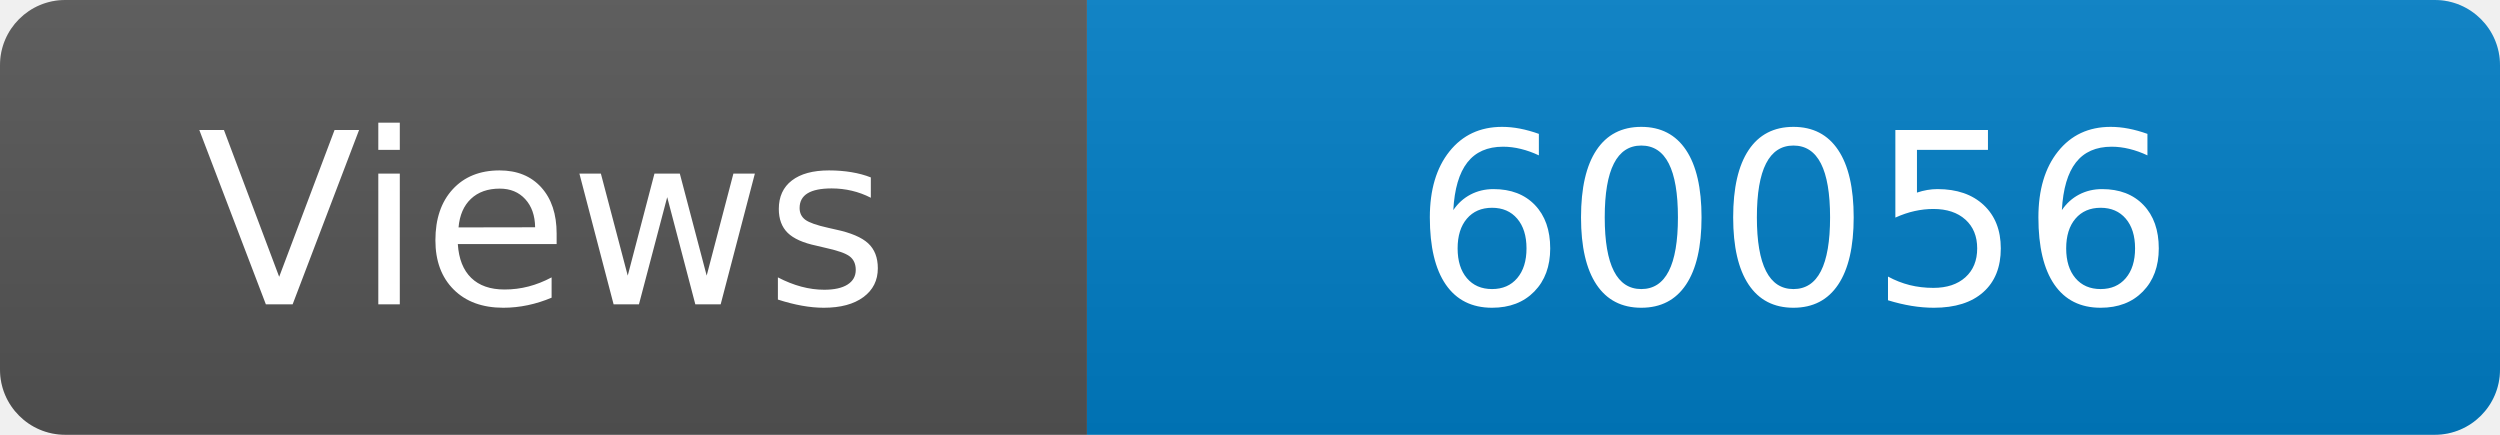
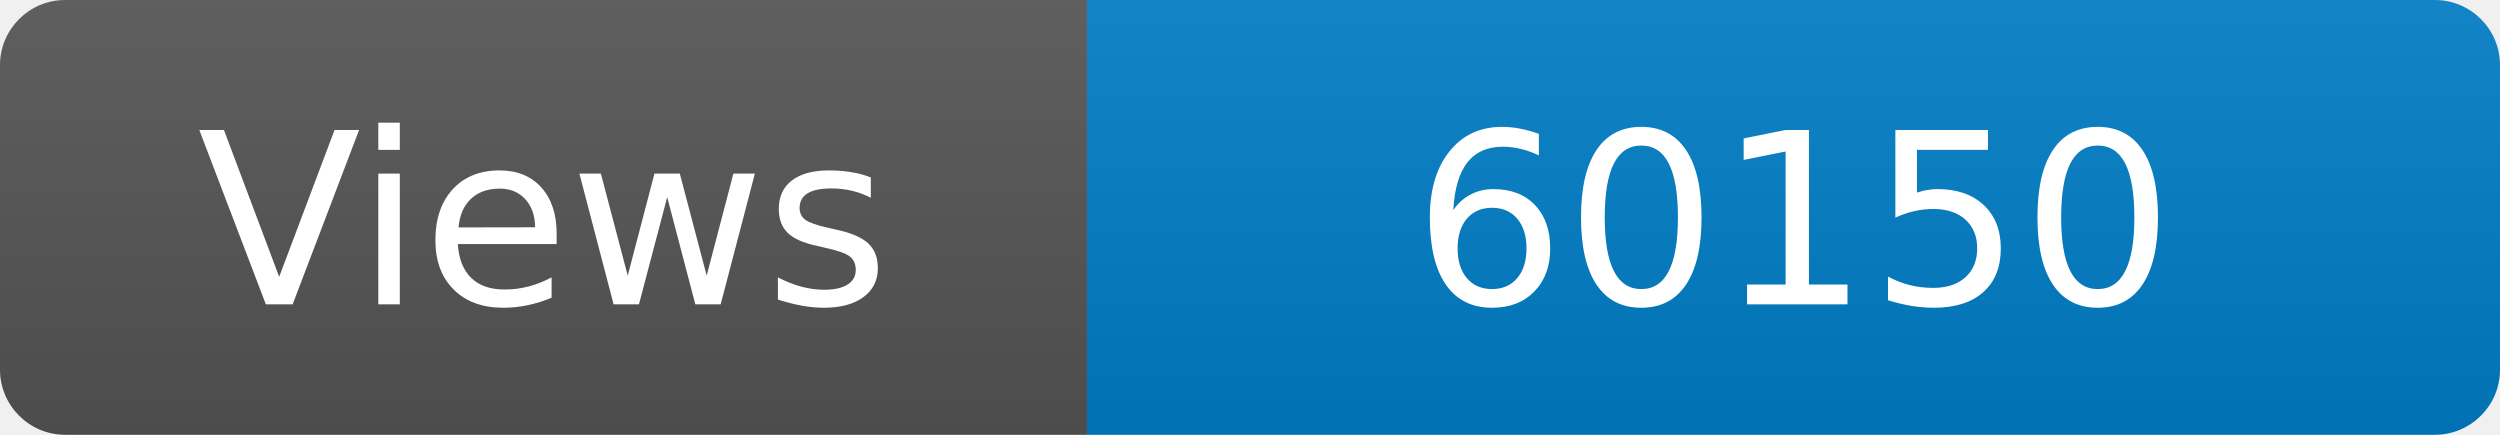
<svg xmlns="http://www.w3.org/2000/svg" width="115" height="20" role="img" aria-label="Maintained?: yes">
  <linearGradient id="s" x2="0" y2="100%">
    <stop offset="0" stop-color="#bbb" stop-opacity=".1" />
    <stop offset="1" stop-opacity=".1" />
  </linearGradient>
  <clipPath id="r">
    <rect width="115" height="20" rx="3" fill="#fff" />
  </clipPath>
  <g clip-path="url(#r)">
    <rect width="50" height="20" fill="#555" />
    <rect x="50" width="160" height="20" fill="#007ec6" />
    <rect width="115" height="20" fill="url(#s)" />
  </g>
  <g fill="#fff" text-anchor="middle" font-family="Verdana,Geneva,DejaVu Sans,sans-serif" font-size="110">
    <text x="250" y="140" transform="scale(.1)" fill="#fff">Views</text>
-     <text x="825" y="140" transform="scale(.1)" fill="#fff">60056</text>
+     <text x="825" y="140" transform="scale(.1)" fill="#fff">60150</text>
  </g>
</svg>
